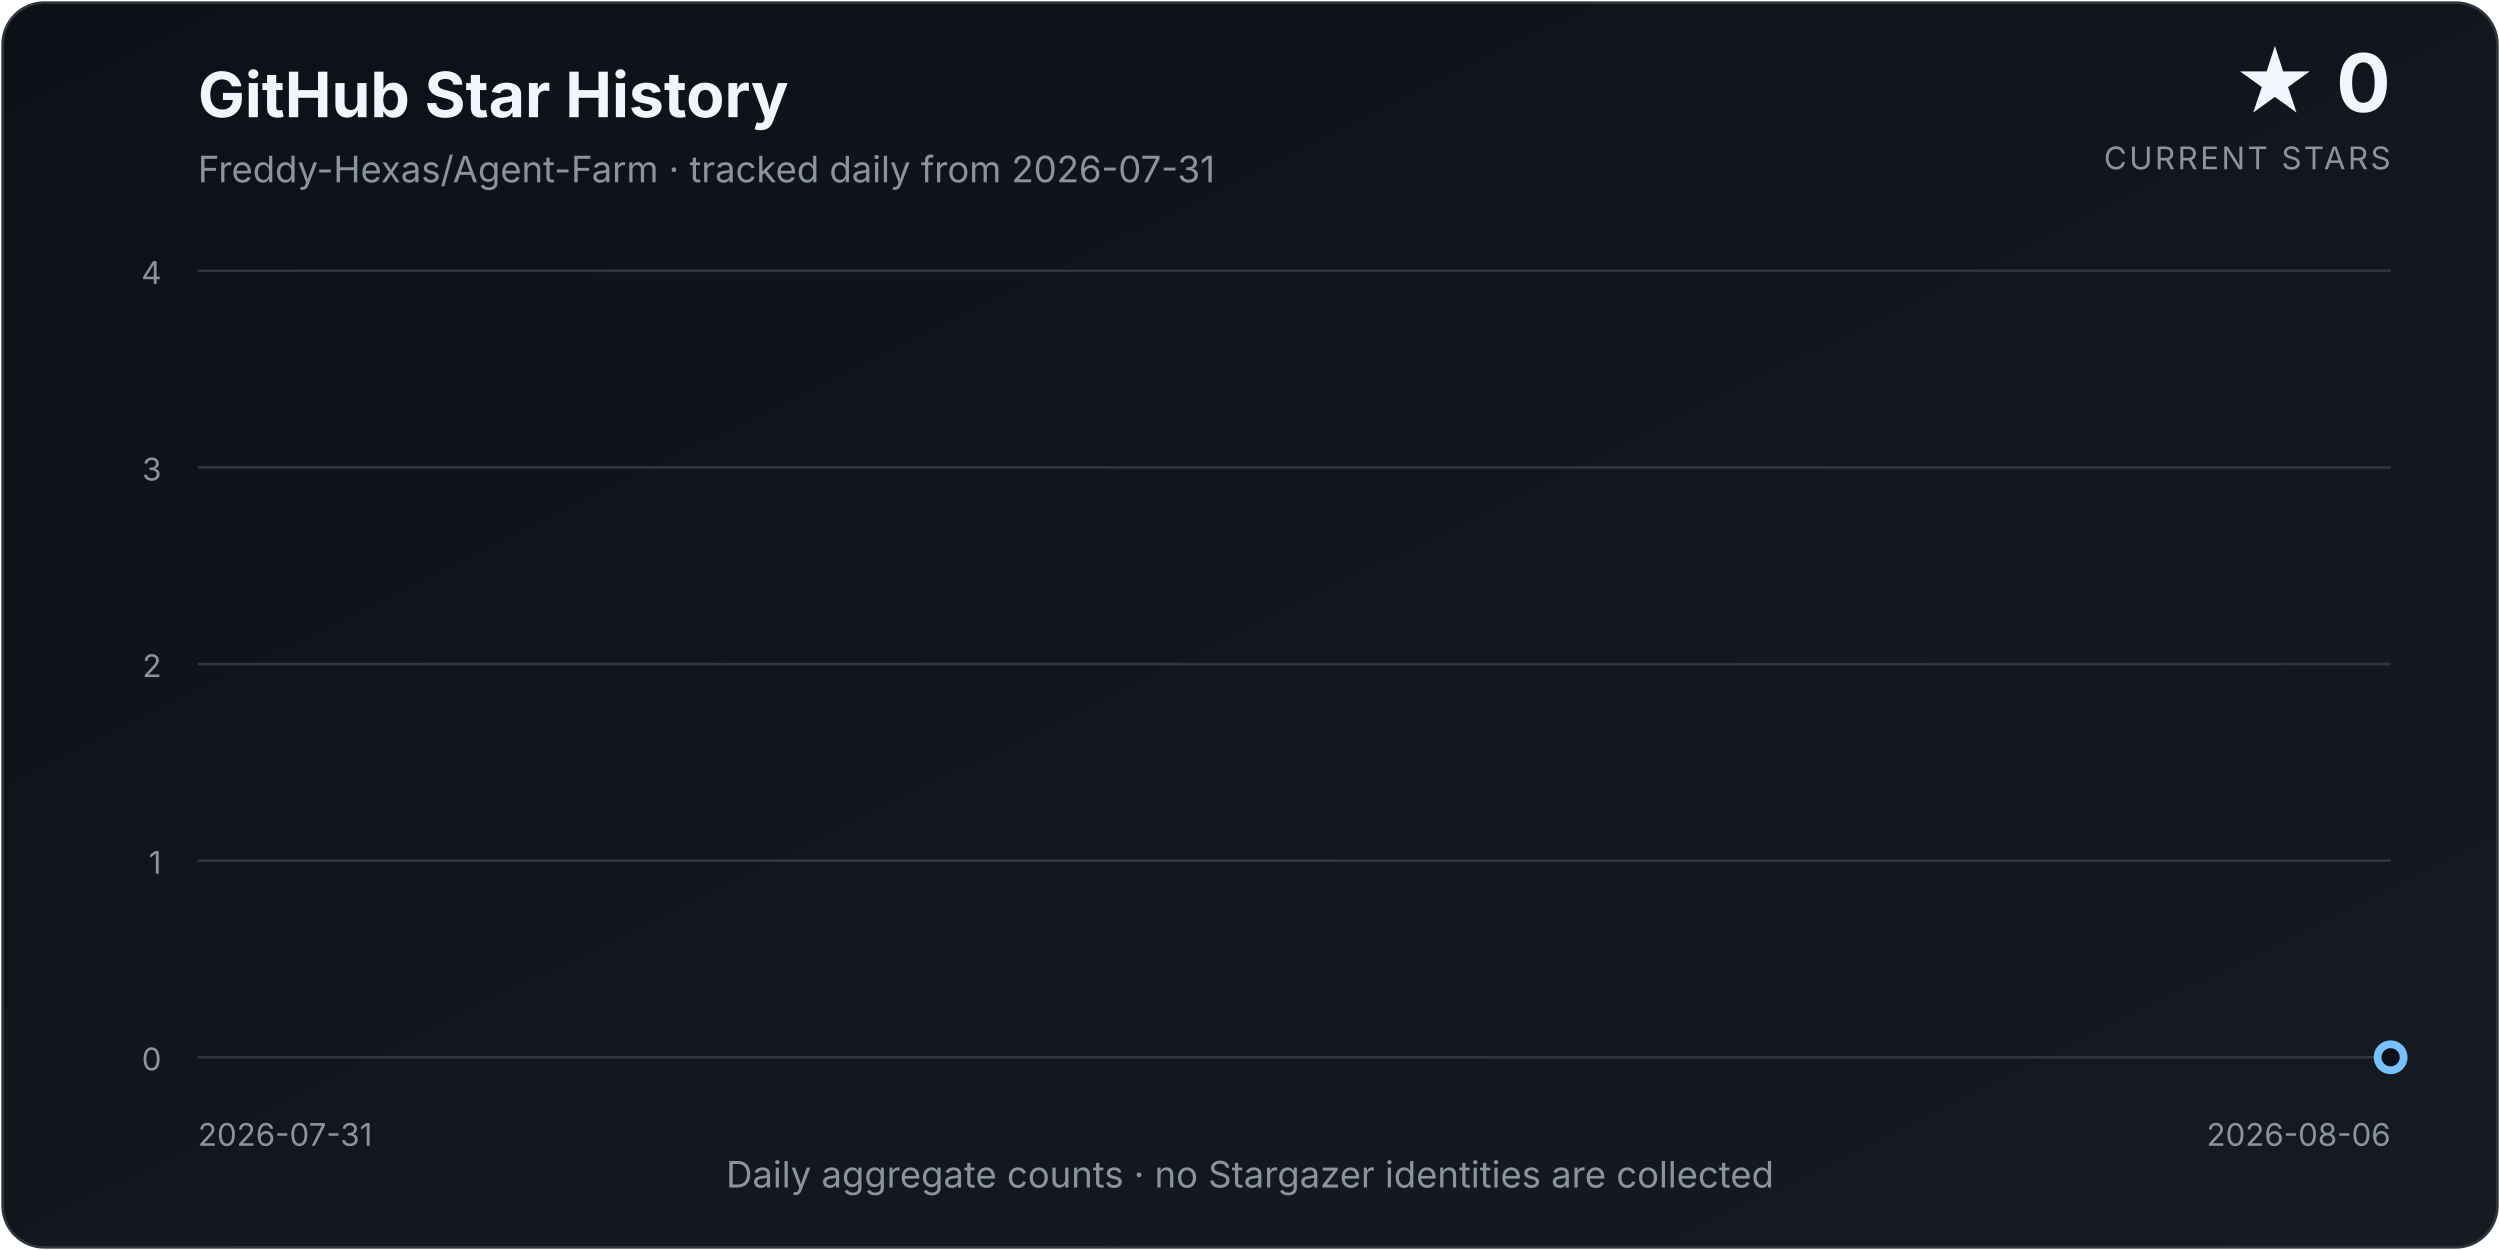
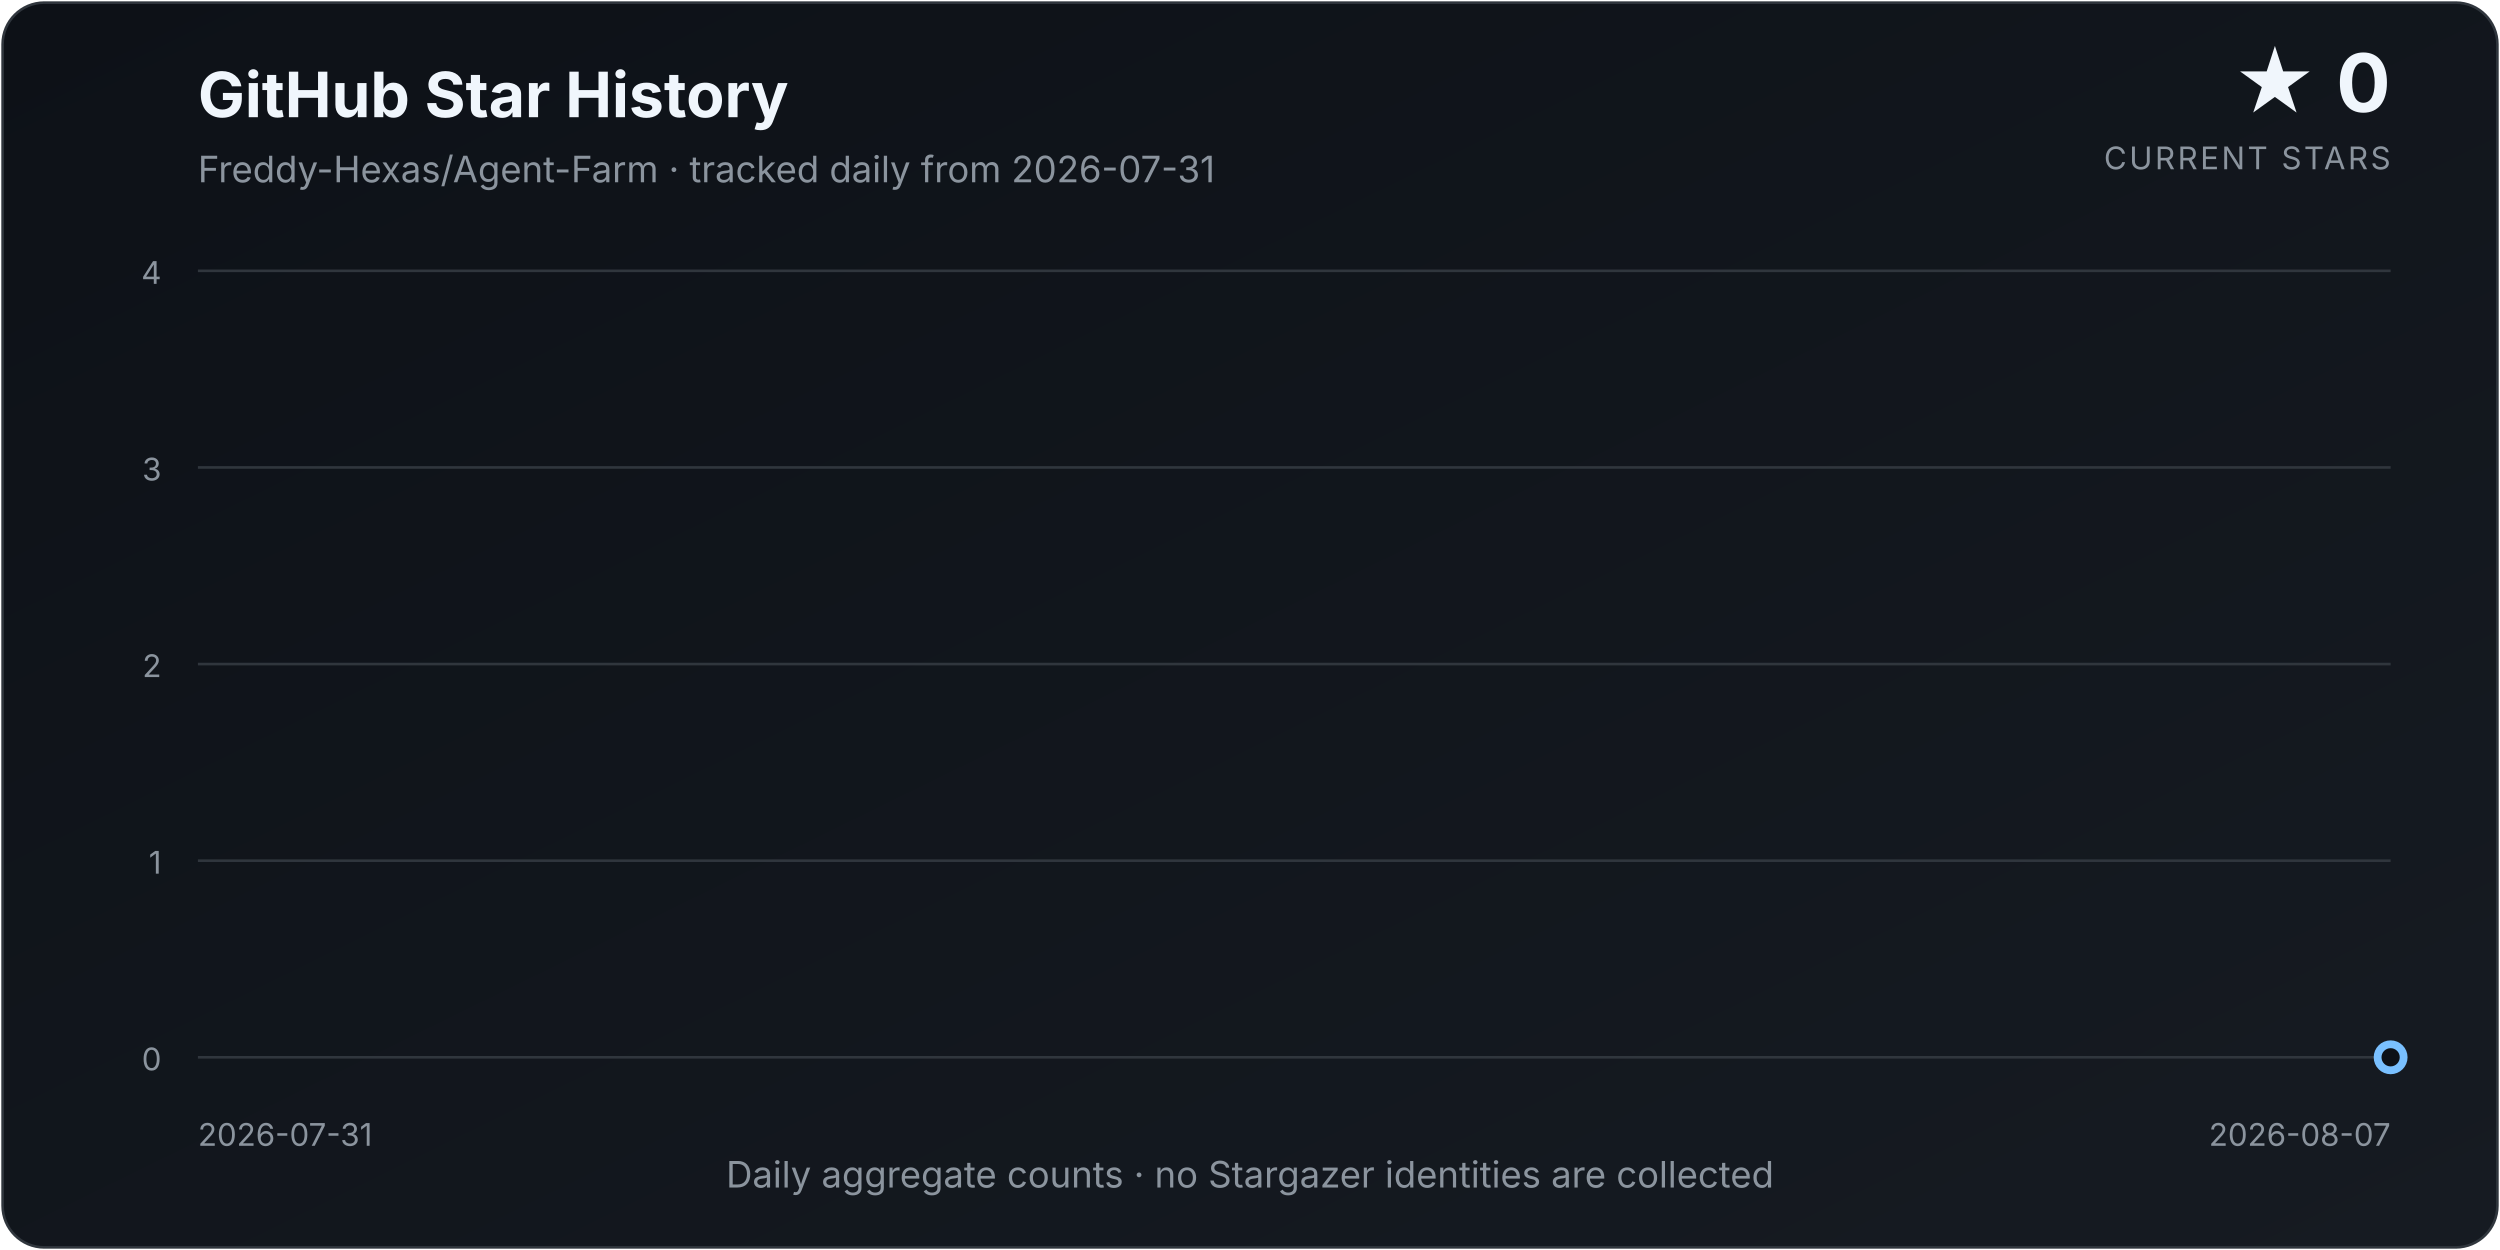
<svg xmlns="http://www.w3.org/2000/svg" width="960" height="480" viewBox="0 0 960 480" role="img" aria-labelledby="title description">
  <defs>
    <linearGradient id="background" x1="0" y1="0" x2="1" y2="1">
      <stop offset="0%" stop-color="#0d1117" />
      <stop offset="100%" stop-color="#161b22" />
    </linearGradient>
    <linearGradient id="area" x1="0" y1="0" x2="0" y2="1">
      <stop offset="0%" stop-color="#58a6ff" stop-opacity="0.34" />
      <stop offset="100%" stop-color="#58a6ff" stop-opacity="0.02" />
    </linearGradient>
    <filter id="glow" x="-30%" y="-30%" width="160%" height="160%">
      <feGaussianBlur stdDeviation="4" result="blur" />
      <feMerge>
        <feMergeNode in="blur" />
        <feMergeNode in="SourceGraphic" />
      </feMerge>
    </filter>
  </defs>
  <style>
    text { font-family: Inter, ui-sans-serif, system-ui, -apple-system, "Segoe UI", sans-serif; }
    .title { fill: #f0f6fc; font-size: 24px; font-weight: 700; }
    .subtitle { fill: #8b949e; font-size: 14px; }
    .count { fill: #f0f6fc; font-size: 31px; font-weight: 750; }
    .count-label { fill: #8b949e; font-size: 12px; letter-spacing: 0.08em; }
    .axis { fill: #8b949e; font-size: 12px; }
    .grid { stroke: #30363d; stroke-width: 1; }
  </style>
  <rect x="1" y="1" width="958" height="478" rx="16" fill="url(#background)" stroke="#30363d" />
  <text x="76" y="45" class="title">GitHub Star History</text>
  <text x="76" y="70" class="subtitle">Freddy-Hexas/Agent-Farm · tracked daily from 2026-07-31</text>
  <text x="918" y="43" class="count" text-anchor="end">★ 0</text>
  <text x="918" y="65" class="count-label" text-anchor="end">CURRENT STARS</text>
  <line x1="76" y1="406.00" x2="918" y2="406.00" class="grid" />
  <text x="62" y="411.00" class="axis" text-anchor="end">0</text>
  <line x1="76" y1="330.50" x2="918" y2="330.50" class="grid" />
  <text x="62" y="335.50" class="axis" text-anchor="end">1</text>
  <line x1="76" y1="255.00" x2="918" y2="255.00" class="grid" />
  <text x="62" y="260.00" class="axis" text-anchor="end">2</text>
  <line x1="76" y1="179.50" x2="918" y2="179.50" class="grid" />
  <text x="62" y="184.50" class="axis" text-anchor="end">3</text>
  <line x1="76" y1="104.00" x2="918" y2="104.00" class="grid" />
  <text x="62" y="109.00" class="axis" text-anchor="end">4</text>
-   <path d="M 76.00 406.00 L 76.00 406.00 L 216.33 406.00 L 356.67 406.00 L 497.00 406.00 L 637.33 406.00 L 777.67 406.00 L 918.00 406.00 L 918.00 406.00 Z" fill="url(#area)" />
-   <path d="M 76.00 406.00 L 216.33 406.00 L 356.67 406.00 L 497.00 406.00 L 637.33 406.00 L 777.67 406.00 L 918.00 406.00" fill="none" stroke="#58a6ff" stroke-width="3.5" stroke-linecap="round" stroke-linejoin="round" filter="url(#glow)" />
+   <path d="M 76.00 406.00 L 76.00 406.00 L 196.29 406.00 L 316.57 406.00 L 436.86 406.00 L 557.14 406.00 L 677.43 406.00 L 797.71 406.00 L 918.00 406.00 L 918.00 406.00 Z" fill="url(#area)" />
+   <path d="M 76.00 406.00 L 196.29 406.00 L 316.57 406.00 L 436.86 406.00 L 557.14 406.00 L 677.43 406.00 L 797.71 406.00 L 918.00 406.00" fill="none" stroke="#58a6ff" stroke-width="3.5" stroke-linecap="round" stroke-linejoin="round" filter="url(#glow)" />
  <circle cx="918.00" cy="406.00" r="5" fill="#0d1117" stroke="#79c0ff" stroke-width="3" />
  <text x="76" y="440" class="axis" text-anchor="start">2026-07-31</text>
-   <text x="918" y="440" class="axis" text-anchor="end">2026-08-06</text>
+   <text x="918" y="440" class="axis" text-anchor="end">2026-08-07</text>
  <text x="480.0" y="456" class="subtitle" text-anchor="middle">Daily aggregate counts · no Stargazer identities are collected</text>
</svg>
